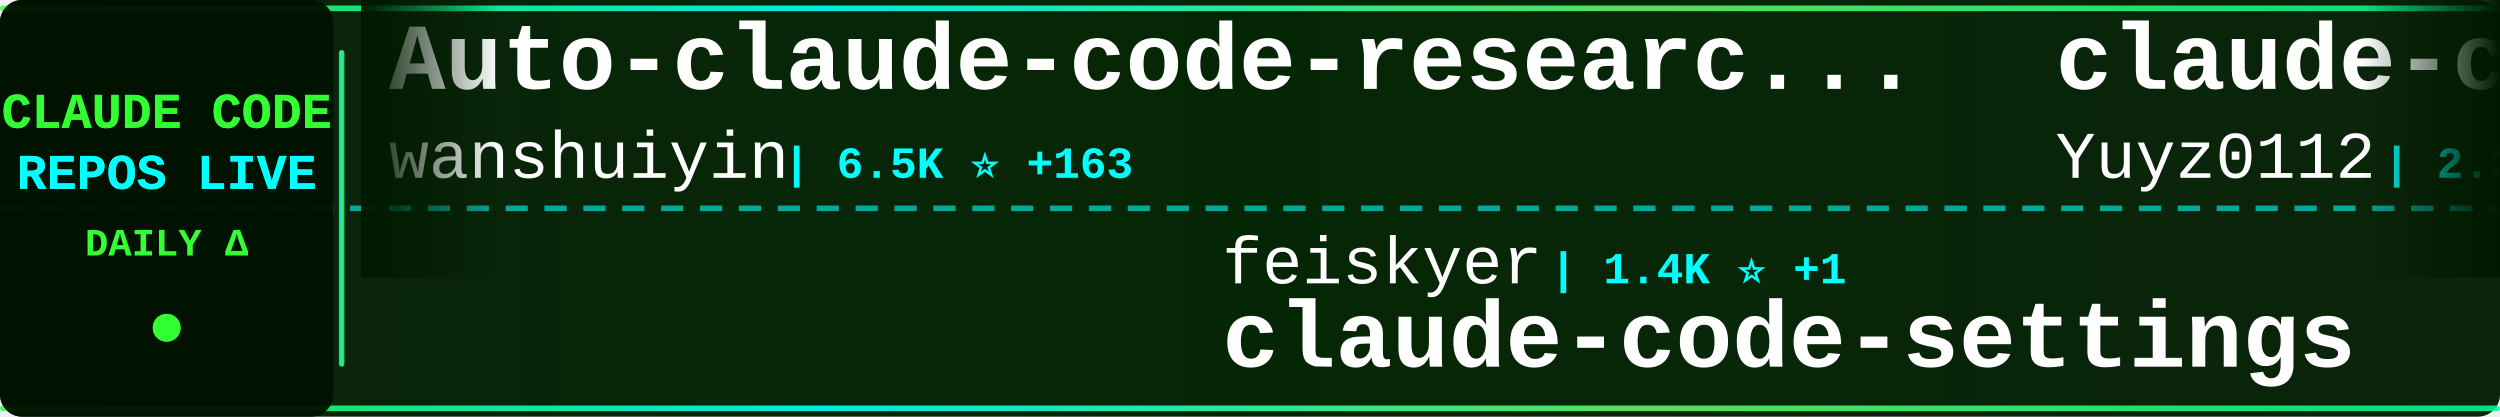
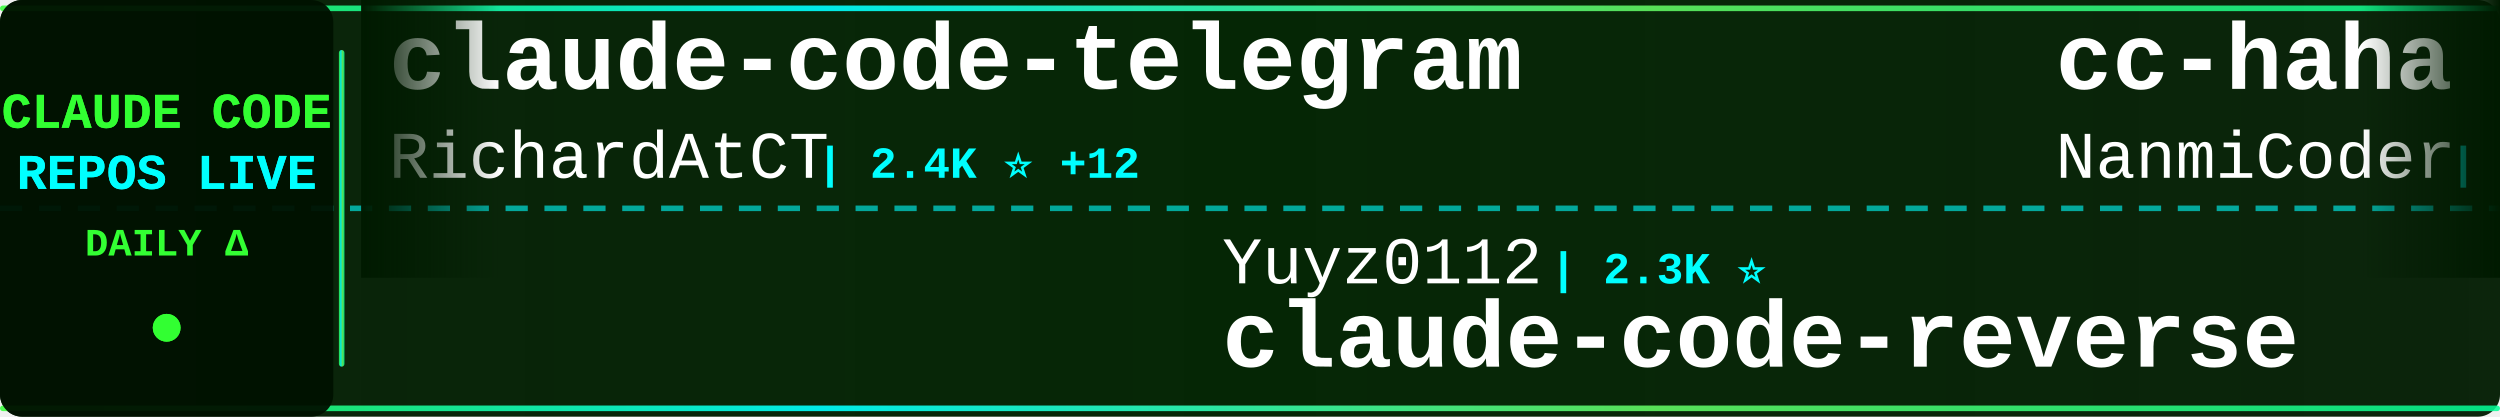
<svg xmlns="http://www.w3.org/2000/svg" width="900" height="150">
  <defs>
    <linearGradient id="tickerBg" x1="0%" y1="0%" x2="100%" y2="0%">
      <stop offset="0%" style="stop-color:#001a00;stop-opacity:0.95" />
      <stop offset="50%" style="stop-color:#002200;stop-opacity:0.98" />
      <stop offset="100%" style="stop-color:#001a00;stop-opacity:0.95" />
    </linearGradient>
    <linearGradient id="borderGrad" x1="0%" y1="0%" x2="100%" y2="0%">
      <stop offset="0%" style="stop-color:#33ff33;stop-opacity:0.85">
        <animate attributeName="stop-opacity" values="0.85;1;0.85" dur="2s" repeatCount="indefinite" />
      </stop>
      <stop offset="33%" style="stop-color:#00ffff;stop-opacity:0.9">
        <animate attributeName="stop-opacity" values="0.9;1;0.9" dur="2.2s" repeatCount="indefinite" />
      </stop>
      <stop offset="66%" style="stop-color:#66ff66;stop-opacity:0.85">
        <animate attributeName="stop-opacity" values="0.85;1;0.85" dur="1.8s" repeatCount="indefinite" />
      </stop>
      <stop offset="100%" style="stop-color:#00ff99;stop-opacity:0.85">
        <animate attributeName="stop-opacity" values="0.85;1;0.85" dur="2s" repeatCount="indefinite" />
      </stop>
    </linearGradient>
    <filter id="textGlow">
      <feGaussianBlur stdDeviation="0.1" result="coloredBlur" />
      <feMerge>
        <feMergeNode in="coloredBlur" />
        <feMergeNode in="SourceGraphic" />
      </feMerge>
    </filter>
    <filter id="metricGlow">
      <feGaussianBlur stdDeviation="0.2" result="coloredBlur" />
      <feMerge>
        <feMergeNode in="coloredBlur" />
        <feMergeNode in="SourceGraphic" />
      </feMerge>
    </filter>
    <linearGradient id="leftFade" x1="0%" y1="0%" x2="100%" y2="0%">
      <stop offset="0%" style="stop-color:#001a00;stop-opacity:1" />
      <stop offset="100%" style="stop-color:#001a00;stop-opacity:0" />
    </linearGradient>
    <linearGradient id="rightFade" x1="0%" y1="0%" x2="100%" y2="0%">
      <stop offset="0%" style="stop-color:#001a00;stop-opacity:0" />
      <stop offset="100%" style="stop-color:#001a00;stop-opacity:1" />
    </linearGradient>
  </defs>
  <rect width="900" height="150" fill="url(#tickerBg)" rx="8" />
  <rect x="0" y="2" width="900" height="2" fill="url(#borderGrad)" rx="1" />
  <rect x="0" y="146" width="900" height="2" fill="url(#borderGrad)" rx="1" />
  <line x1="0" y1="75" x2="900" y2="75" stroke="#00ffff" stroke-width="2" stroke-dasharray="8 6" opacity="0.6" />
  <rect x="0" y="0" width="120" height="150" fill="#001100" opacity="0.95" rx="8" />
  <text x="60" y="46" font-family="'Courier New', monospace" font-size="18" font-weight="bold" fill="#33ff33" text-anchor="middle" filter="url(#textGlow)">
    CLAUDE CODE
  </text>
  <text x="60" y="68" font-family="'Courier New', monospace" font-size="18" font-weight="bold" fill="#00ffff" text-anchor="middle" filter="url(#textGlow)">
    REPOS LIVE
  </text>
  <text x="60" y="92" font-family="'Courier New', monospace" font-size="14" font-weight="bold" fill="#33ff33" text-anchor="middle">
    DAILY Δ
  </text>
  <circle cx="60" cy="118" r="5" fill="#33ff33" filter="url(#metricGlow)">
    <animate attributeName="r" values="4;6;4" dur="1.5s" repeatCount="indefinite" />
    <animate attributeName="opacity" values="0.6;1;0.6" dur="1.5s" repeatCount="indefinite" />
  </circle>
  <rect x="122" y="18" width="2" height="114" fill="url(#borderGrad)" rx="1" />
  <clipPath id="tickerClip">
    <rect x="130" y="0" width="770" height="150" />
  </clipPath>
  <g clip-path="url(#tickerClip)">
    <g id="tickerItems">
      <animateTransform attributeName="transform" attributeType="XML" type="translate" from="0 0" to="-3000 0" dur="54s" repeatCount="indefinite" />
      <g transform="translate(0, 0)">
-         <text x="140" y="32" font-family="'Courier New', monospace" font-size="34" font-weight="bold" fill="#ffffff">Auto-claude-code-researc...</text>
-         <text x="140" y="64" font-family="'Courier New', monospace" font-size="24" font-weight="normal" fill="#ffffff" opacity="1.0">wanshuiyin</text>
-         <text x="282" y="64" font-family="'Courier New', monospace" font-size="16" font-weight="bold" fill="#00ffff"> | 6.5K ⭐ +163</text>
+         <text x="140" y="32" font-family="'Courier New', monospace" font-size="34" font-weight="bold" fill="#ffffff">claude-code-telegram</text>
+         <text x="140" y="64" font-family="'Courier New', monospace" font-size="24" font-weight="normal" fill="#ffffff" opacity="1.0">RichardAtCT</text>
+         <text x="294" y="64" font-family="'Courier New', monospace" font-size="16" font-weight="bold" fill="#00ffff"> | 2.4K ⭐ +12</text>
      </g>
      <g transform="translate(300, 0)">
-         <text x="140" y="102" font-family="'Courier New', monospace" font-size="24" font-weight="normal" fill="#ffffff" opacity="1.0">feiskyer</text>
-         <text x="258" y="102" font-family="'Courier New', monospace" font-size="16" font-weight="bold" fill="#00ffff"> | 1.4K ⭐ +1</text>
-         <text x="140" y="132" font-family="'Courier New', monospace" font-size="34" font-weight="bold" fill="#ffffff">claude-code-settings</text>
+         <text x="140" y="102" font-family="'Courier New', monospace" font-size="24" font-weight="normal" fill="#ffffff" opacity="1.0">Yuyz0112</text>
+         <text x="258" y="102" font-family="'Courier New', monospace" font-size="16" font-weight="bold" fill="#00ffff"> | 2.3K ⭐</text>
+         <text x="140" y="132" font-family="'Courier New', monospace" font-size="34" font-weight="bold" fill="#ffffff">claude-code-reverse</text>
      </g>
      <g transform="translate(600, 0)">
-         <text x="140" y="32" font-family="'Courier New', monospace" font-size="34" font-weight="bold" fill="#ffffff">claude-code-reverse</text>
-         <text x="140" y="64" font-family="'Courier New', monospace" font-size="24" font-weight="normal" fill="#ffffff" opacity="1.0">Yuyz0112</text>
-         <text x="258" y="64" font-family="'Courier New', monospace" font-size="16" font-weight="bold" fill="#00ffff"> | 2.3K ⭐</text>
+         <text x="140" y="32" font-family="'Courier New', monospace" font-size="34" font-weight="bold" fill="#ffffff">cc-haha</text>
+         <text x="140" y="64" font-family="'Courier New', monospace" font-size="24" font-weight="normal" fill="#ffffff" opacity="1.0">NanmiCoder</text>
+         <text x="282" y="64" font-family="'Courier New', monospace" font-size="16" font-weight="bold" fill="#00ffff"> | 5.9K ⭐ +63</text>
      </g>
      <g transform="translate(900, 0)">
-         <text x="140" y="102" font-family="'Courier New', monospace" font-size="24" font-weight="normal" fill="#ffffff" opacity="1.0">KimYx0207</text>
-         <text x="270" y="102" font-family="'Courier New', monospace" font-size="16" font-weight="bold" fill="#00ffff"> | 3.2K ⭐ +31</text>
-         <text x="140" y="132" font-family="'Courier New', monospace" font-size="34" font-weight="bold" fill="#ffffff">Claude-Code-x-OpenClaw-G...</text>
+         <text x="140" y="102" font-family="'Courier New', monospace" font-size="24" font-weight="normal" fill="#ffffff" opacity="1.0">alex000kim</text>
+         <text x="282" y="102" font-family="'Courier New', monospace" font-size="16" font-weight="bold" fill="#00ffff"> | 212 ⭐ +2</text>
+         <text x="140" y="132" font-family="'Courier New', monospace" font-size="34" font-weight="bold" fill="#ffffff">claude-code</text>
      </g>
      <g transform="translate(1200, 0)">
+         <text x="140" y="32" font-family="'Courier New', monospace" font-size="34" font-weight="bold" fill="#ffffff">claude-code-pm-course</text>
+         <text x="140" y="64" font-family="'Courier New', monospace" font-size="24" font-weight="normal" fill="#ffffff" opacity="1.0">carlvellotti</text>
+         <text x="306" y="64" font-family="'Courier New', monospace" font-size="16" font-weight="bold" fill="#00ffff"> | 1.8K ⭐ +6</text>
+       </g>
+       <g transform="translate(1500, 0)">
+         <text x="140" y="102" font-family="'Courier New', monospace" font-size="24" font-weight="normal" fill="#ffffff" opacity="1.0">ding113</text>
+         <text x="246" y="102" font-family="'Courier New', monospace" font-size="16" font-weight="bold" fill="#00ffff"> | 2.4K ⭐ +23</text>
+         <text x="140" y="132" font-family="'Courier New', monospace" font-size="34" font-weight="bold" fill="#ffffff">claude-code-hub</text>
+       </g>
+       <g transform="translate(1800, 0)">
+         <text x="140" y="32" font-family="'Courier New', monospace" font-size="34" font-weight="bold" fill="#ffffff">claude-code</text>
+         <text x="140" y="64" font-family="'Courier New', monospace" font-size="24" font-weight="normal" fill="#ffffff" opacity="1.0">yasasbanukaofficial</text>
+         <text x="390" y="64" font-family="'Courier New', monospace" font-size="16" font-weight="bold" fill="#00ffff"> | 2.5K ⭐ +72</text>
+       </g>
+       <g transform="translate(2100, 0)">
+         <text x="140" y="102" font-family="'Courier New', monospace" font-size="24" font-weight="normal" fill="#ffffff" opacity="1.0">Windy3f3f3f3f</text>
+         <text x="318" y="102" font-family="'Courier New', monospace" font-size="16" font-weight="bold" fill="#00ffff"> | 1.8K ⭐ +38</text>
+         <text x="140" y="132" font-family="'Courier New', monospace" font-size="34" font-weight="bold" fill="#ffffff">how-claude-code-works</text>
+       </g>
+       <g transform="translate(2400, 0)">
        <text x="140" y="32" font-family="'Courier New', monospace" font-size="34" font-weight="bold" fill="#ffffff">CLIProxyAPI</text>
        <text x="140" y="64" font-family="'Courier New', monospace" font-size="24" font-weight="normal" fill="#ffffff" opacity="1.0">router-for-me</text>
-         <text x="318" y="64" font-family="'Courier New', monospace" font-size="16" font-weight="bold" fill="#00ffff"> | 25.7K ⭐ +352</text>
-       </g>
-       <g transform="translate(1500, 0)">
-         <text x="140" y="102" font-family="'Courier New', monospace" font-size="24" font-weight="normal" fill="#ffffff" opacity="1.0">alejandrobalderas</text>
-         <text x="366" y="102" font-family="'Courier New', monospace" font-size="16" font-weight="bold" fill="#00ffff"> | 1.4K ⭐ +147</text>
-         <text x="140" y="132" font-family="'Courier New', monospace" font-size="34" font-weight="bold" fill="#ffffff">claude-code-from-source</text>
-       </g>
-       <g transform="translate(1800, 0)">
-         <text x="140" y="32" font-family="'Courier New', monospace" font-size="34" font-weight="bold" fill="#ffffff">claude-task-master</text>
-         <text x="140" y="64" font-family="'Courier New', monospace" font-size="24" font-weight="normal" fill="#ffffff" opacity="1.0">eyaltoledano</text>
-         <text x="306" y="64" font-family="'Courier New', monospace" font-size="16" font-weight="bold" fill="#00ffff"> | 26.5K ⭐ +15</text>
-       </g>
-       <g transform="translate(2100, 0)">
-         <text x="140" y="102" font-family="'Courier New', monospace" font-size="24" font-weight="normal" fill="#ffffff" opacity="1.0">Cranot</text>
-         <text x="234" y="102" font-family="'Courier New', monospace" font-size="16" font-weight="bold" fill="#00ffff"> | 2.6K ⭐ +5</text>
-         <text x="140" y="132" font-family="'Courier New', monospace" font-size="34" font-weight="bold" fill="#ffffff">claude-code-guide</text>
-       </g>
-       <g transform="translate(2400, 0)">
-         <text x="140" y="32" font-family="'Courier New', monospace" font-size="34" font-weight="bold" fill="#ffffff">Claude-code</text>
-         <text x="140" y="64" font-family="'Courier New', monospace" font-size="24" font-weight="normal" fill="#ffffff" opacity="1.0">fazxes</text>
-         <text x="234" y="64" font-family="'Courier New', monospace" font-size="16" font-weight="bold" fill="#00ffff"> | 203 ⭐</text>
+         <text x="318" y="64" font-family="'Courier New', monospace" font-size="16" font-weight="bold" fill="#00ffff"> | 25.9K ⭐ +358</text>
      </g>
      <g transform="translate(2700, 0)">
-         <text x="140" y="102" font-family="'Courier New', monospace" font-size="24" font-weight="normal" fill="#ffffff" opacity="1.0">yasasbanukaofficial</text>
-         <text x="390" y="102" font-family="'Courier New', monospace" font-size="16" font-weight="bold" fill="#00ffff"> | 2.5K ⭐ +87</text>
+         <text x="140" y="102" font-family="'Courier New', monospace" font-size="24" font-weight="normal" fill="#ffffff" opacity="1.0">lowcortisolprogrammer</text>
+         <text x="414" y="102" font-family="'Courier New', monospace" font-size="16" font-weight="bold" fill="#00ffff"> | 171 ⭐</text>
        <text x="140" y="132" font-family="'Courier New', monospace" font-size="34" font-weight="bold" fill="#ffffff">claude-code</text>
      </g>
      <g transform="translate(3000, 0)">
-         <text x="140" y="32" font-family="'Courier New', monospace" font-size="34" font-weight="bold" fill="#ffffff">Auto-claude-code-researc...</text>
-         <text x="140" y="64" font-family="'Courier New', monospace" font-size="24" font-weight="normal" fill="#ffffff" opacity="1.0">wanshuiyin</text>
-         <text x="282" y="64" font-family="'Courier New', monospace" font-size="16" font-weight="bold" fill="#00ffff"> | 6.5K ⭐ +163</text>
+         <text x="140" y="32" font-family="'Courier New', monospace" font-size="34" font-weight="bold" fill="#ffffff">claude-code-telegram</text>
+         <text x="140" y="64" font-family="'Courier New', monospace" font-size="24" font-weight="normal" fill="#ffffff" opacity="1.0">RichardAtCT</text>
+         <text x="294" y="64" font-family="'Courier New', monospace" font-size="16" font-weight="bold" fill="#00ffff"> | 2.4K ⭐ +12</text>
      </g>
      <g transform="translate(3300, 0)">
-         <text x="140" y="102" font-family="'Courier New', monospace" font-size="24" font-weight="normal" fill="#ffffff" opacity="1.0">feiskyer</text>
-         <text x="258" y="102" font-family="'Courier New', monospace" font-size="16" font-weight="bold" fill="#00ffff"> | 1.4K ⭐ +1</text>
-         <text x="140" y="132" font-family="'Courier New', monospace" font-size="34" font-weight="bold" fill="#ffffff">claude-code-settings</text>
+         <text x="140" y="102" font-family="'Courier New', monospace" font-size="24" font-weight="normal" fill="#ffffff" opacity="1.0">Yuyz0112</text>
+         <text x="258" y="102" font-family="'Courier New', monospace" font-size="16" font-weight="bold" fill="#00ffff"> | 2.3K ⭐</text>
+         <text x="140" y="132" font-family="'Courier New', monospace" font-size="34" font-weight="bold" fill="#ffffff">claude-code-reverse</text>
      </g>
      <g transform="translate(3600, 0)">
-         <text x="140" y="32" font-family="'Courier New', monospace" font-size="34" font-weight="bold" fill="#ffffff">claude-code-reverse</text>
-         <text x="140" y="64" font-family="'Courier New', monospace" font-size="24" font-weight="normal" fill="#ffffff" opacity="1.0">Yuyz0112</text>
-         <text x="258" y="64" font-family="'Courier New', monospace" font-size="16" font-weight="bold" fill="#00ffff"> | 2.3K ⭐</text>
+         <text x="140" y="32" font-family="'Courier New', monospace" font-size="34" font-weight="bold" fill="#ffffff">cc-haha</text>
+         <text x="140" y="64" font-family="'Courier New', monospace" font-size="24" font-weight="normal" fill="#ffffff" opacity="1.0">NanmiCoder</text>
+         <text x="282" y="64" font-family="'Courier New', monospace" font-size="16" font-weight="bold" fill="#00ffff"> | 5.9K ⭐ +63</text>
      </g>
      <g transform="translate(3900, 0)">
-         <text x="140" y="102" font-family="'Courier New', monospace" font-size="24" font-weight="normal" fill="#ffffff" opacity="1.0">KimYx0207</text>
-         <text x="270" y="102" font-family="'Courier New', monospace" font-size="16" font-weight="bold" fill="#00ffff"> | 3.2K ⭐ +31</text>
-         <text x="140" y="132" font-family="'Courier New', monospace" font-size="34" font-weight="bold" fill="#ffffff">Claude-Code-x-OpenClaw-G...</text>
+         <text x="140" y="102" font-family="'Courier New', monospace" font-size="24" font-weight="normal" fill="#ffffff" opacity="1.0">alex000kim</text>
+         <text x="282" y="102" font-family="'Courier New', monospace" font-size="16" font-weight="bold" fill="#00ffff"> | 212 ⭐ +2</text>
+         <text x="140" y="132" font-family="'Courier New', monospace" font-size="34" font-weight="bold" fill="#ffffff">claude-code</text>
      </g>
    </g>
  </g>
  <rect x="130" y="0" width="50" height="100" fill="url(#leftFade)" />
  <rect x="850" y="0" width="50" height="100" fill="url(#rightFade)" />
</svg>
